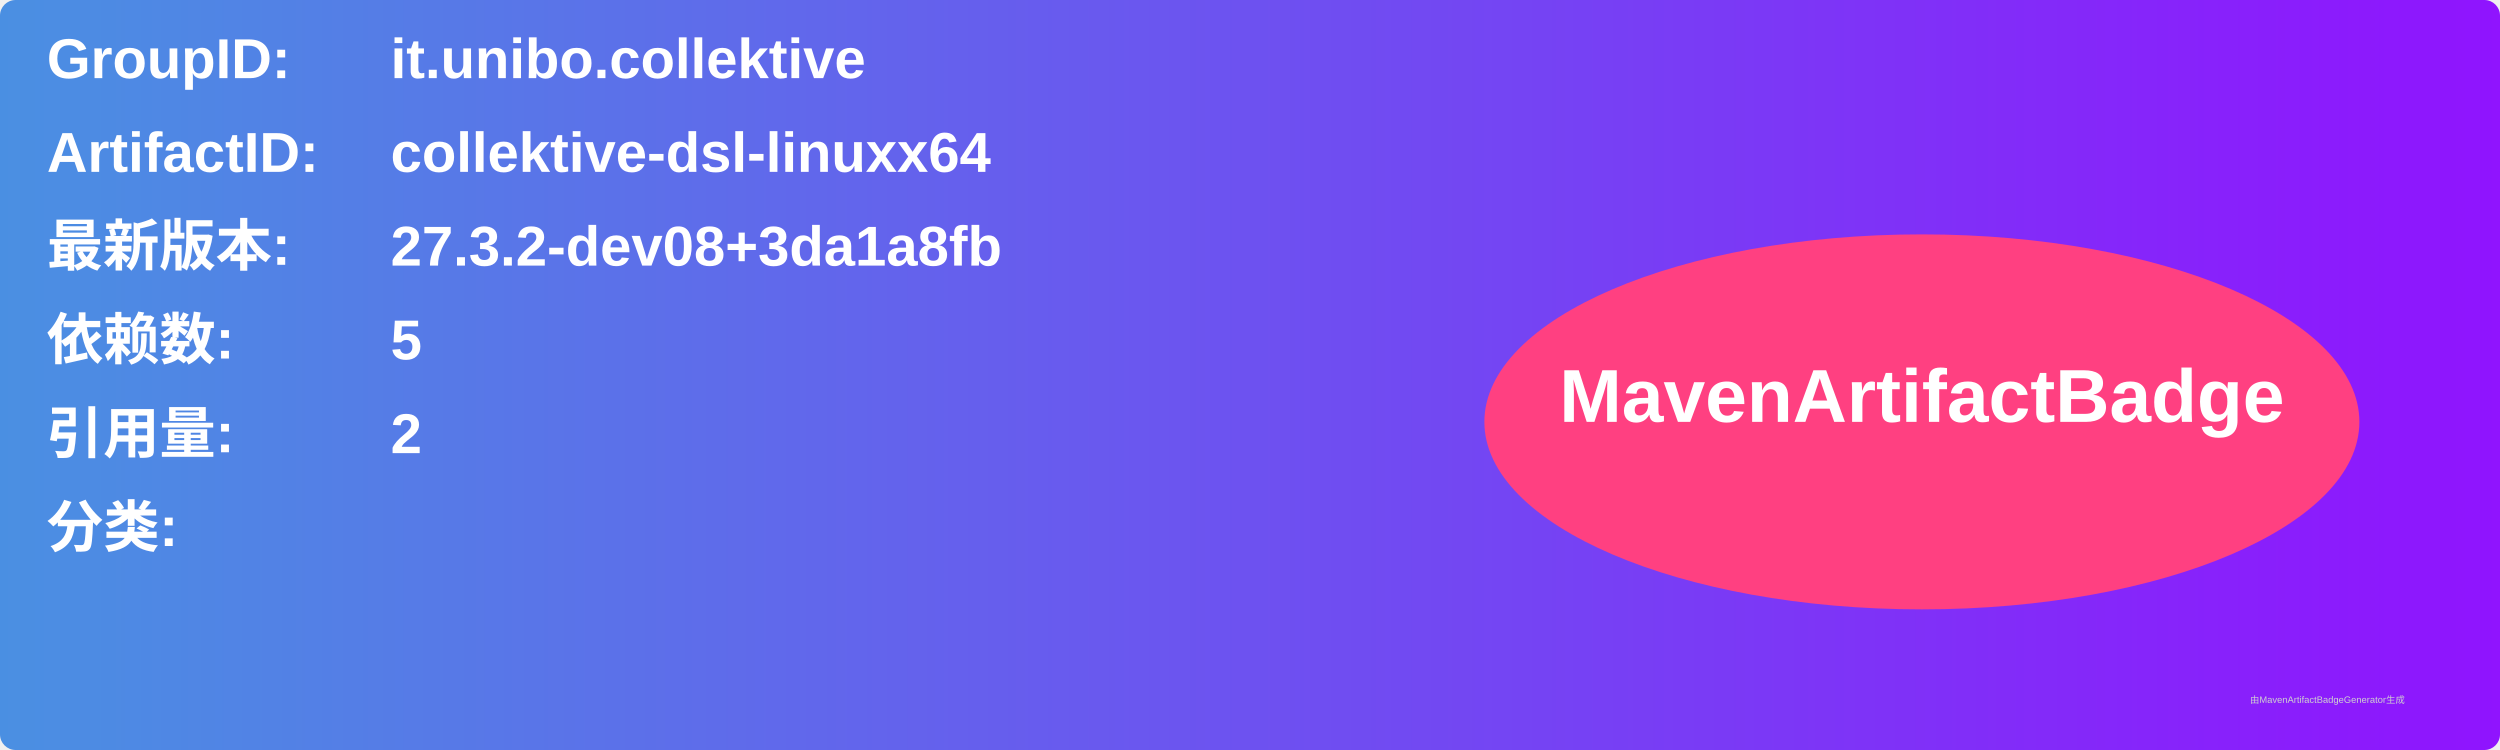
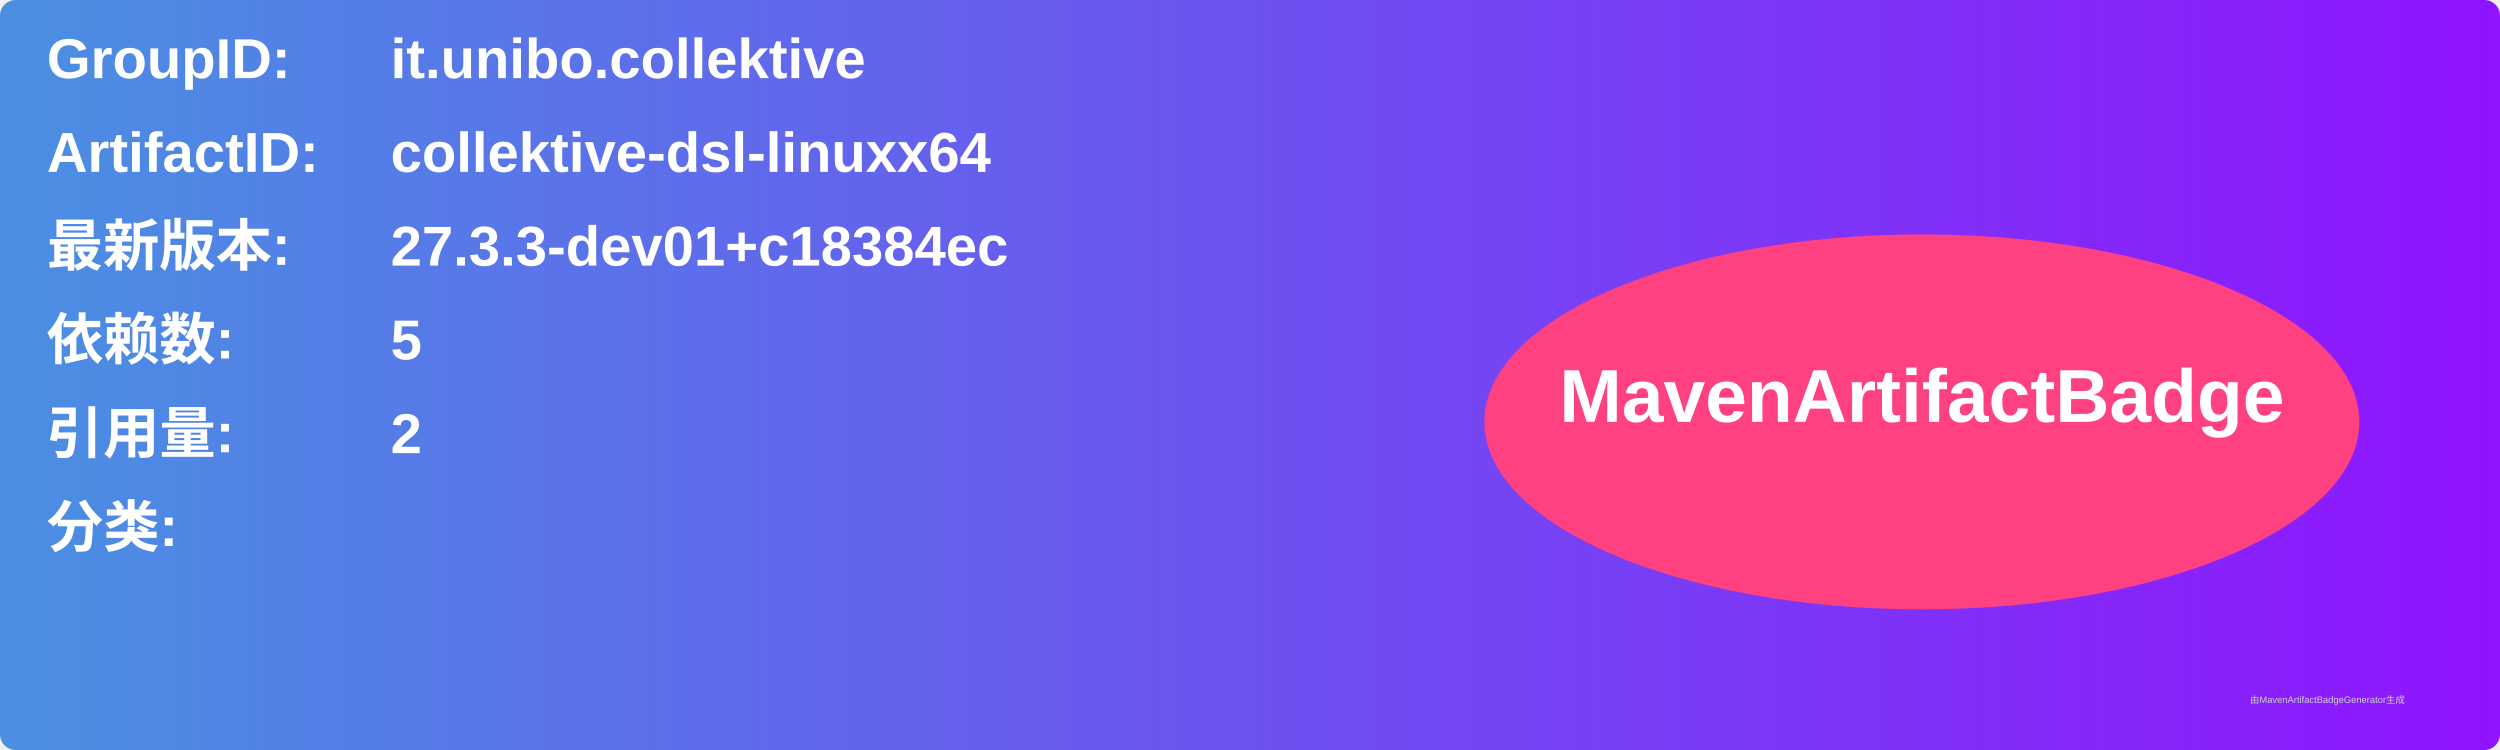
<svg xmlns="http://www.w3.org/2000/svg" width="800" height="240" viewBox="0 0 800 240">
  <linearGradient id="grad" x1="0%" y1="0%" x2="100%" y2="0%">
    <stop offset="0%" stop-color="#4a90e2" />
    <stop offset="100%" stop-color="#9013fe" />
  </linearGradient>
  <rect width="100%" height="100%" rx="5" ry="5" fill="url(#grad)" />
  <g transform="translate(15, 15)">
    <text x="0" y="10" font-family="Arial" font-size="18" fill="white" font-weight="bold" width="260">GroupID:</text>
    <text x="110" y="10" font-family="Arial" font-size="18" fill="white" font-weight="bold" width="460">it.unibo.collektive</text>
    <text x="0" y="40" font-family="Arial" font-size="18" fill="white" font-weight="bold" width="260">ArtifactID:</text>
    <text x="110" y="40" font-family="Arial" font-size="18" fill="white" font-weight="bold" width="460">collektive-dsl-linuxx64</text>
    <text x="0" y="70" font-family="Arial" font-size="18" fill="white" font-weight="bold">最新版本:</text>
    <text x="110" y="70" font-family="Arial" font-size="18" fill="white" font-weight="bold">
-       <tspan font-weight="bold">27.3.2-dev08+3da1a8fb</tspan>
+       <tspan font-weight="bold">27.3.3-dev01+c18384ec</tspan>
    </text>
    <text x="0" y="100" font-family="Arial" font-size="18" fill="white" font-weight="bold">依赖数: </text>
    <text x="110" y="100" font-family="Arial" font-size="18" fill="white">
      <tspan font-weight="bold">5</tspan>
    </text>
    <text x="0" y="130" font-family="Arial" font-size="18" fill="white" font-weight="bold">引用量: </text>
    <text x="110" y="130" font-family="Arial" font-size="18" fill="white">
      <tspan font-weight="bold">2</tspan>
    </text>
    <text x="0" y="160" font-family="Arial" font-size="18" fill="white" font-weight="bold">分类:</text>
    <text x="10" y="190" font-family="Arial" font-size="10" fill="white">
      <tspan font-weight="bold" />
    </text>
    <ellipse cx="600" cy="120" rx="140" ry="60" fill="#ff4081" />
    <text x="600" y="120" text-anchor="middle" font-family="Arial" font-size="24" fill="white" font-weight="bold">MavenArtifactBadge</text>
  </g>
  <text x="720" y="225" font-family="Arial" font-size="3" fill="#d0d0d0">由MavenArtifactBadgeGenerator生成</text>
</svg>
